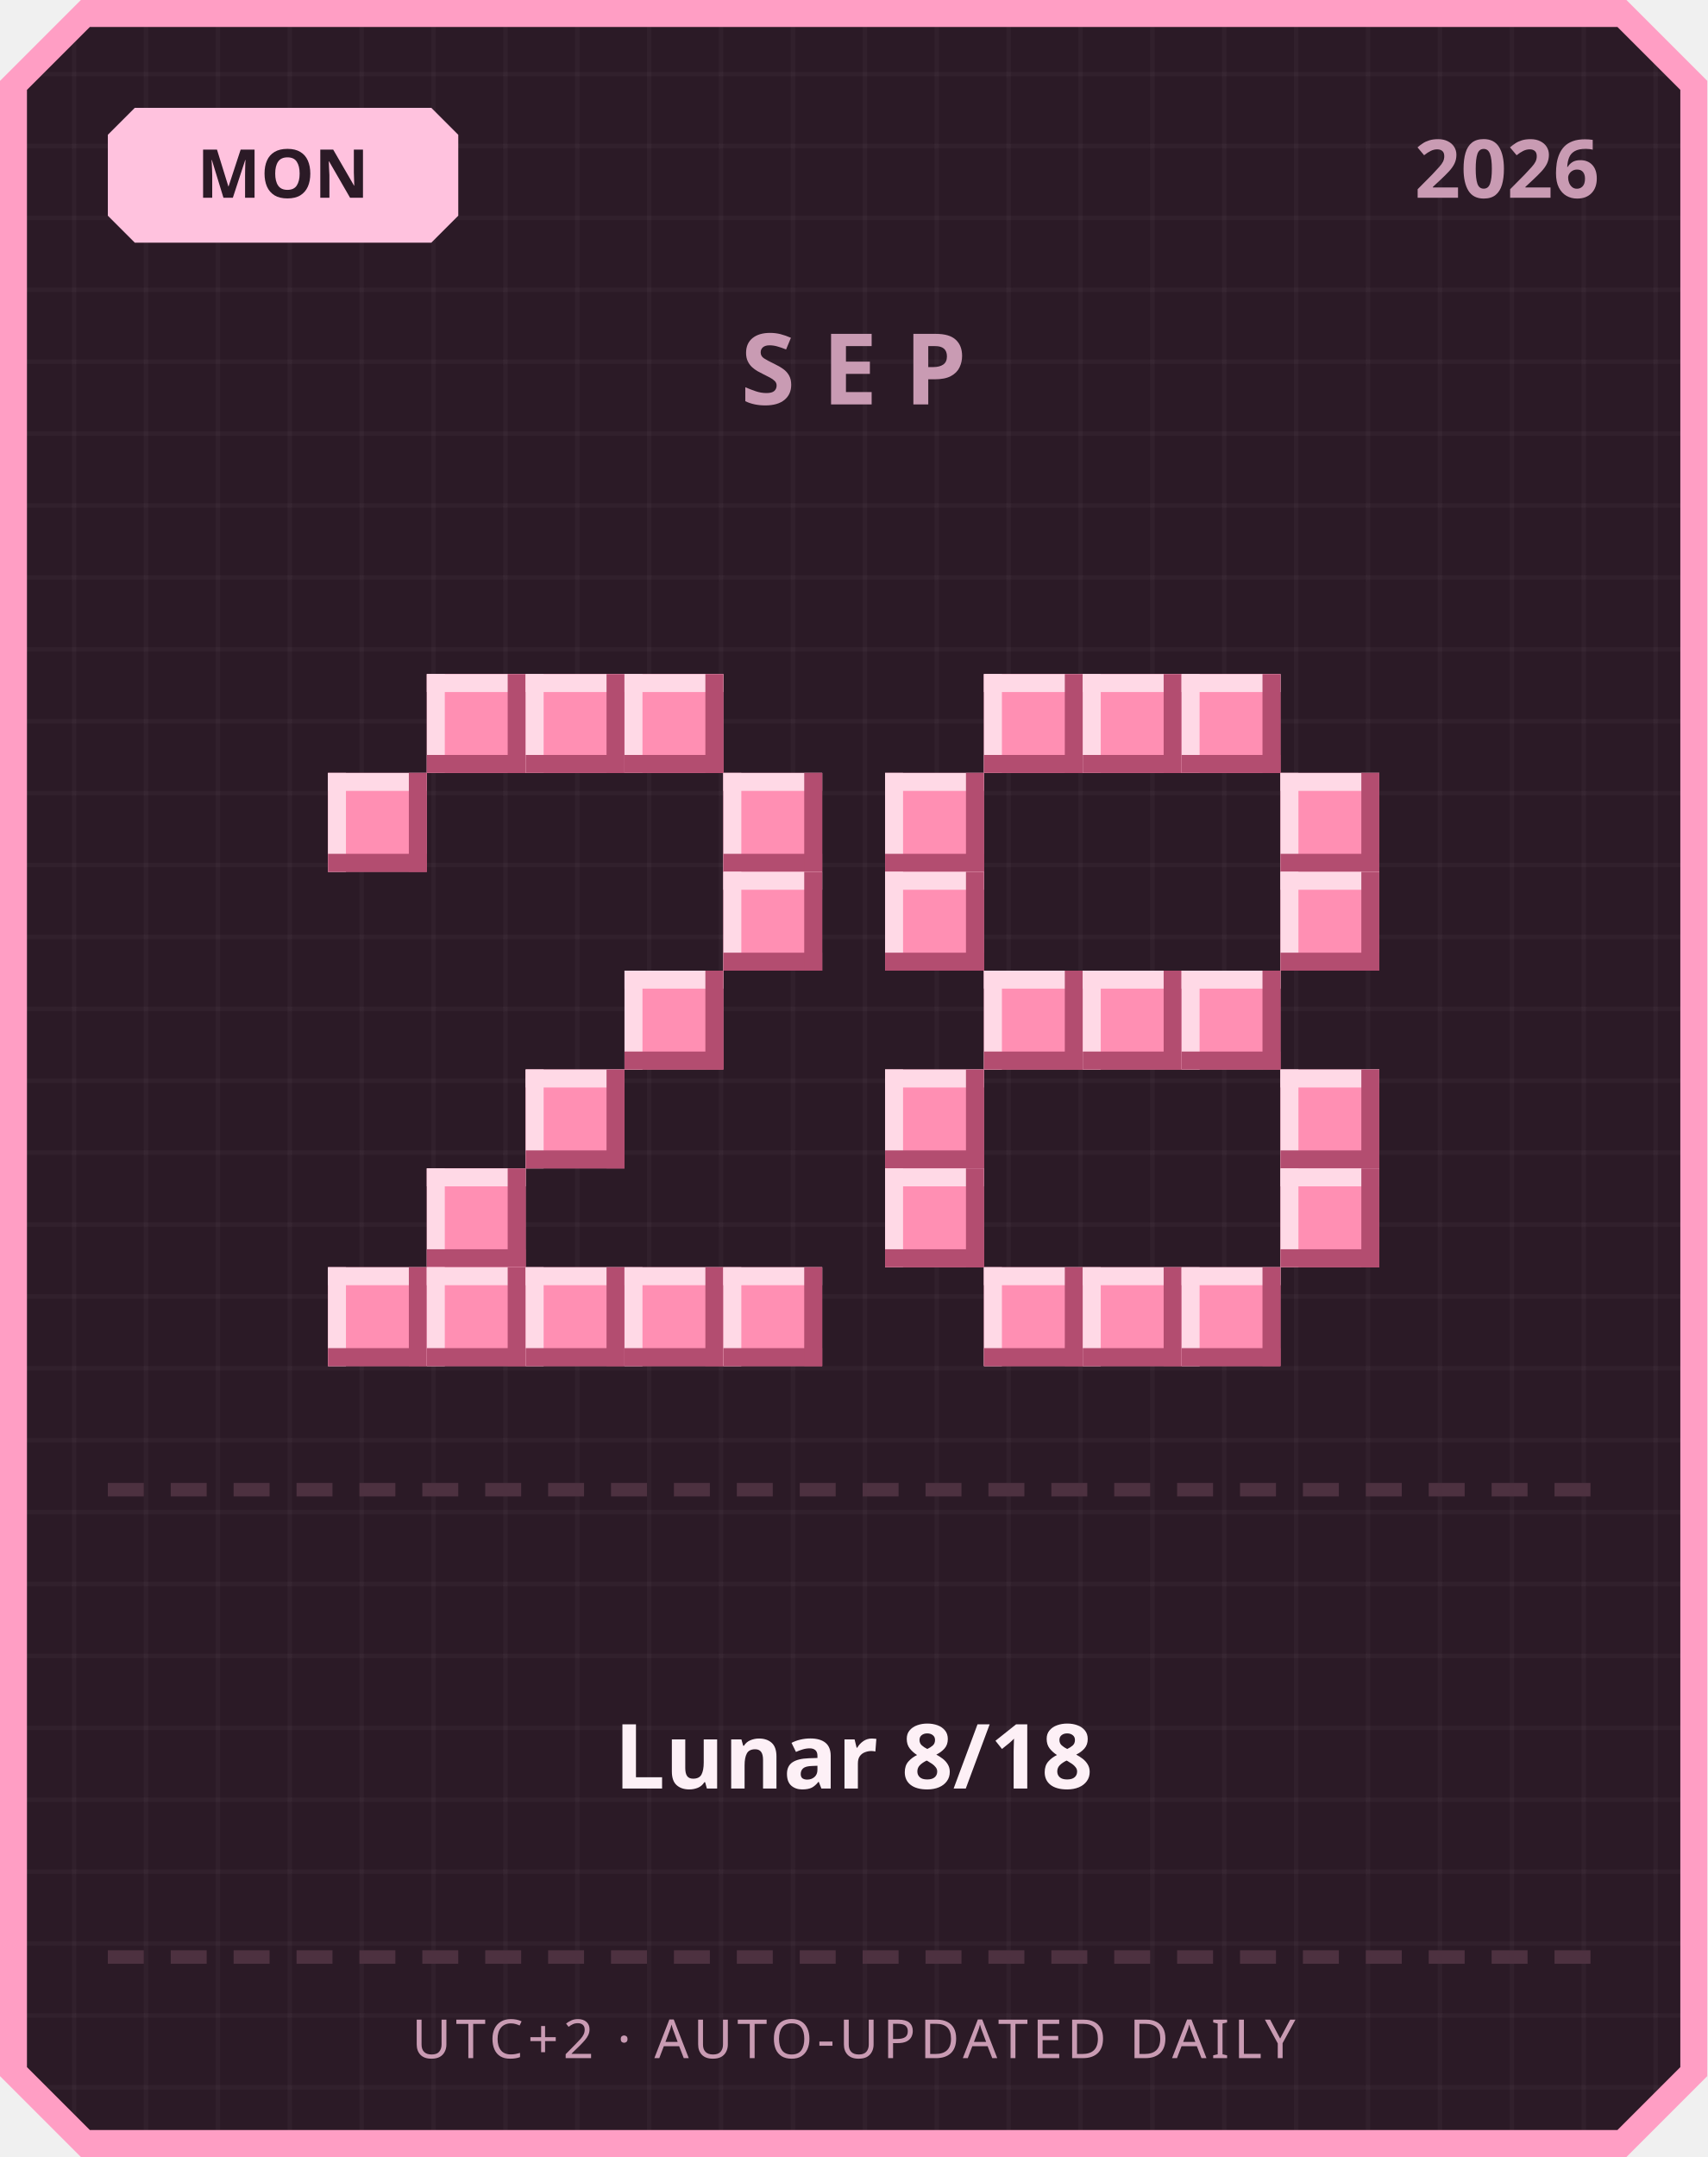
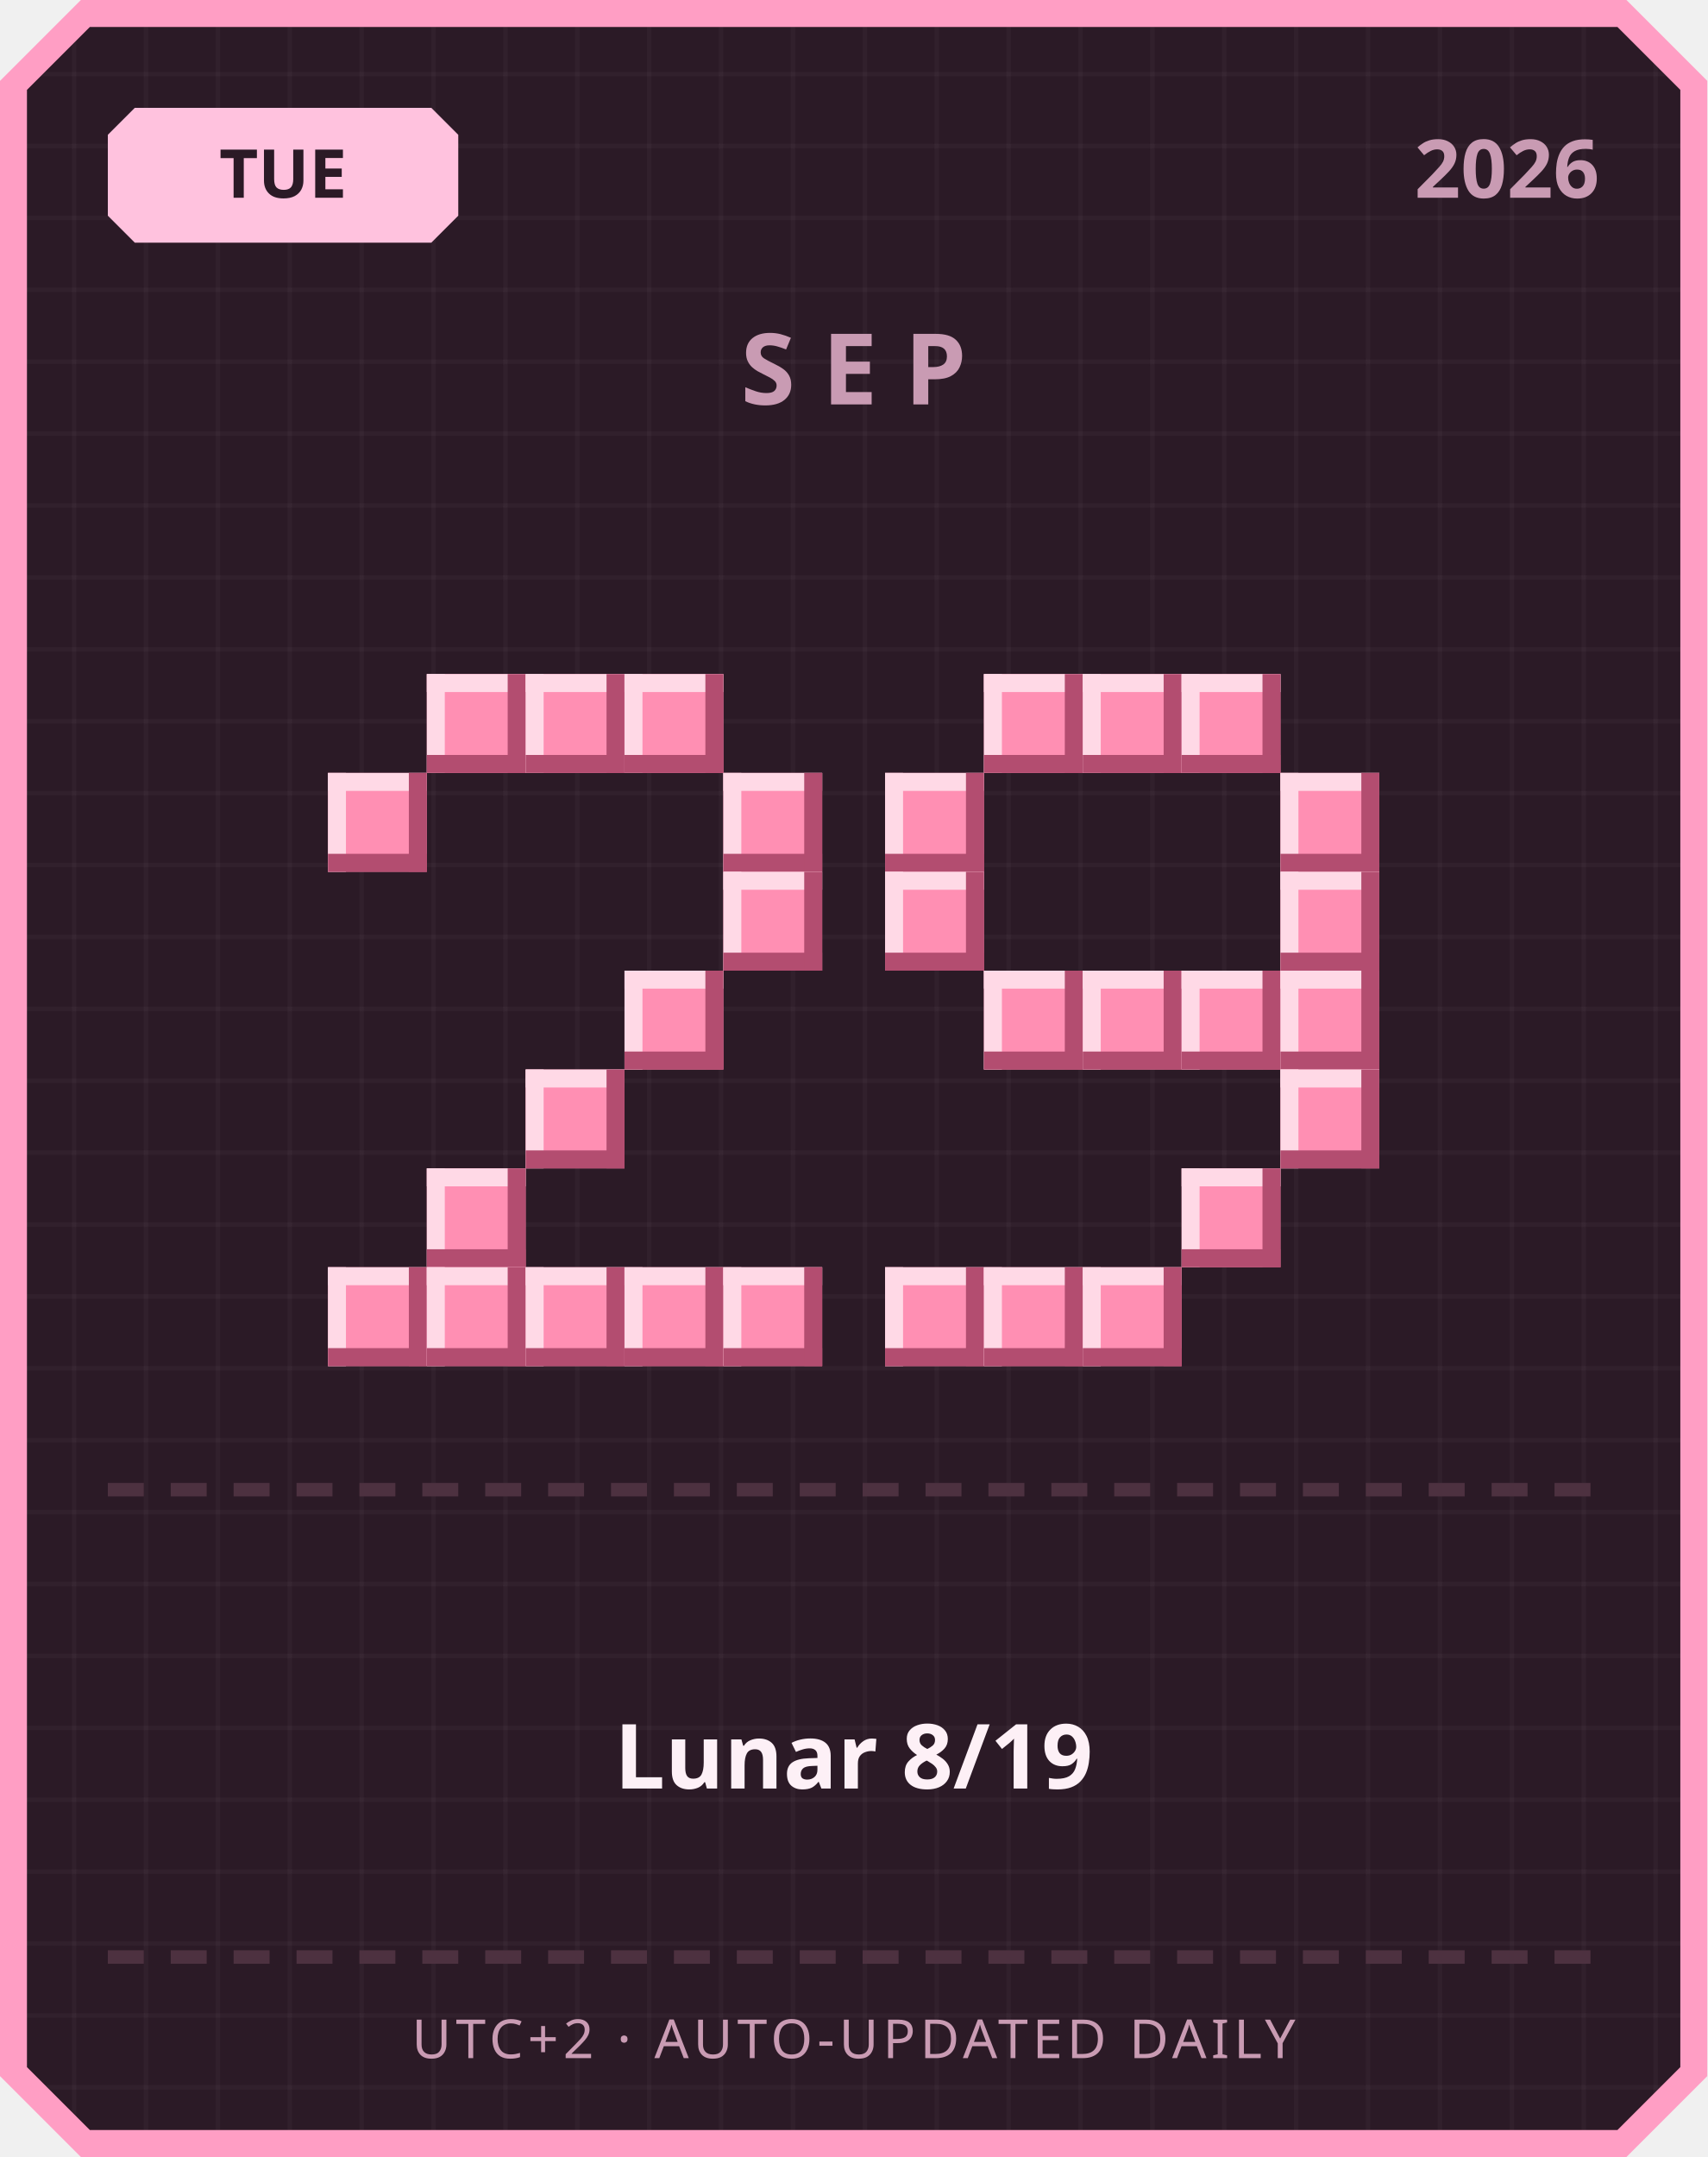
<svg xmlns="http://www.w3.org/2000/svg" width="380" height="480" viewBox="0 0 380 480">
  <defs>
    <pattern id="grid" width="16" height="16" patternUnits="userSpaceOnUse">
      <rect width="16" height="16" fill="#2b1a26" />
      <rect width="1" height="16" fill="#ffffff" opacity="0.03" />
      <rect width="16" height="1" fill="#ffffff" opacity="0.03" />
    </pattern>
  </defs>
  <path d="M 18,0 L 362,0 L 380,18 L 380,462 L 362,480 L 18,480 L 0,462 L 0,18 Z" fill="#ff9ec4" />
  <path d="M 20,6 L 360,6 L 374,20 L 374,460 L 360,474 L 20,474 L 6,460 L 6,20 Z" fill="url(#grid)" />
  <path d="M 30,24 L 96,24 L 102,30 L 102,48 L 96,54 L 30,54 L 24,48 L 24,30 Z" fill="#ffc2de" />
-   <text x="63" y="44" text-anchor="middle" font-family="'Segoe UI', sans-serif" font-size="15" font-weight="700" fill="#2b1a26">MON</text>
+   <text x="63" y="44" text-anchor="middle" font-family="'Segoe UI', sans-serif" font-size="15" font-weight="700" fill="#2b1a26">TUE</text>
  <text x="356" y="44" text-anchor="end" font-family="'Segoe UI', sans-serif" font-size="18" font-weight="700" fill="#c99bb3">2026</text>
  <text x="190" y="90" text-anchor="middle" font-family="'Segoe UI', sans-serif" font-size="22" font-weight="700" letter-spacing="6" fill="#c99bb3">SEP</text>
  <rect x="95" y="150" width="22" height="22" fill="#ff8fb3" />
  <rect x="95" y="150" width="22" height="4" fill="#ffd9e6" />
  <rect x="95" y="150" width="4" height="22" fill="#ffd9e6" />
  <rect x="95" y="168" width="22" height="4" fill="#b34d70" />
  <rect x="113" y="150" width="4" height="22" fill="#b34d70" />
  <rect x="117" y="150" width="22" height="22" fill="#ff8fb3" />
  <rect x="117" y="150" width="22" height="4" fill="#ffd9e6" />
  <rect x="117" y="150" width="4" height="22" fill="#ffd9e6" />
  <rect x="117" y="168" width="22" height="4" fill="#b34d70" />
  <rect x="135" y="150" width="4" height="22" fill="#b34d70" />
  <rect x="139" y="150" width="22" height="22" fill="#ff8fb3" />
  <rect x="139" y="150" width="22" height="4" fill="#ffd9e6" />
  <rect x="139" y="150" width="4" height="22" fill="#ffd9e6" />
  <rect x="139" y="168" width="22" height="4" fill="#b34d70" />
  <rect x="157" y="150" width="4" height="22" fill="#b34d70" />
  <rect x="73" y="172" width="22" height="22" fill="#ff8fb3" />
  <rect x="73" y="172" width="22" height="4" fill="#ffd9e6" />
  <rect x="73" y="172" width="4" height="22" fill="#ffd9e6" />
  <rect x="73" y="190" width="22" height="4" fill="#b34d70" />
  <rect x="91" y="172" width="4" height="22" fill="#b34d70" />
  <rect x="161" y="172" width="22" height="22" fill="#ff8fb3" />
  <rect x="161" y="172" width="22" height="4" fill="#ffd9e6" />
  <rect x="161" y="172" width="4" height="22" fill="#ffd9e6" />
  <rect x="161" y="190" width="22" height="4" fill="#b34d70" />
  <rect x="179" y="172" width="4" height="22" fill="#b34d70" />
  <rect x="161" y="194" width="22" height="22" fill="#ff8fb3" />
  <rect x="161" y="194" width="22" height="4" fill="#ffd9e6" />
  <rect x="161" y="194" width="4" height="22" fill="#ffd9e6" />
  <rect x="161" y="212" width="22" height="4" fill="#b34d70" />
  <rect x="179" y="194" width="4" height="22" fill="#b34d70" />
  <rect x="139" y="216" width="22" height="22" fill="#ff8fb3" />
  <rect x="139" y="216" width="22" height="4" fill="#ffd9e6" />
  <rect x="139" y="216" width="4" height="22" fill="#ffd9e6" />
  <rect x="139" y="234" width="22" height="4" fill="#b34d70" />
  <rect x="157" y="216" width="4" height="22" fill="#b34d70" />
  <rect x="117" y="238" width="22" height="22" fill="#ff8fb3" />
  <rect x="117" y="238" width="22" height="4" fill="#ffd9e6" />
  <rect x="117" y="238" width="4" height="22" fill="#ffd9e6" />
  <rect x="117" y="256" width="22" height="4" fill="#b34d70" />
  <rect x="135" y="238" width="4" height="22" fill="#b34d70" />
  <rect x="95" y="260" width="22" height="22" fill="#ff8fb3" />
  <rect x="95" y="260" width="22" height="4" fill="#ffd9e6" />
  <rect x="95" y="260" width="4" height="22" fill="#ffd9e6" />
  <rect x="95" y="278" width="22" height="4" fill="#b34d70" />
  <rect x="113" y="260" width="4" height="22" fill="#b34d70" />
  <rect x="73" y="282" width="22" height="22" fill="#ff8fb3" />
  <rect x="73" y="282" width="22" height="4" fill="#ffd9e6" />
  <rect x="73" y="282" width="4" height="22" fill="#ffd9e6" />
  <rect x="73" y="300" width="22" height="4" fill="#b34d70" />
  <rect x="91" y="282" width="4" height="22" fill="#b34d70" />
  <rect x="95" y="282" width="22" height="22" fill="#ff8fb3" />
  <rect x="95" y="282" width="22" height="4" fill="#ffd9e6" />
  <rect x="95" y="282" width="4" height="22" fill="#ffd9e6" />
  <rect x="95" y="300" width="22" height="4" fill="#b34d70" />
  <rect x="113" y="282" width="4" height="22" fill="#b34d70" />
  <rect x="117" y="282" width="22" height="22" fill="#ff8fb3" />
  <rect x="117" y="282" width="22" height="4" fill="#ffd9e6" />
  <rect x="117" y="282" width="4" height="22" fill="#ffd9e6" />
  <rect x="117" y="300" width="22" height="4" fill="#b34d70" />
  <rect x="135" y="282" width="4" height="22" fill="#b34d70" />
  <rect x="139" y="282" width="22" height="22" fill="#ff8fb3" />
  <rect x="139" y="282" width="22" height="4" fill="#ffd9e6" />
  <rect x="139" y="282" width="4" height="22" fill="#ffd9e6" />
  <rect x="139" y="300" width="22" height="4" fill="#b34d70" />
  <rect x="157" y="282" width="4" height="22" fill="#b34d70" />
  <rect x="161" y="282" width="22" height="22" fill="#ff8fb3" />
  <rect x="161" y="282" width="22" height="4" fill="#ffd9e6" />
  <rect x="161" y="282" width="4" height="22" fill="#ffd9e6" />
  <rect x="161" y="300" width="22" height="4" fill="#b34d70" />
  <rect x="179" y="282" width="4" height="22" fill="#b34d70" />
  <rect x="219" y="150" width="22" height="22" fill="#ff8fb3" />
  <rect x="219" y="150" width="22" height="4" fill="#ffd9e6" />
  <rect x="219" y="150" width="4" height="22" fill="#ffd9e6" />
  <rect x="219" y="168" width="22" height="4" fill="#b34d70" />
  <rect x="237" y="150" width="4" height="22" fill="#b34d70" />
  <rect x="241" y="150" width="22" height="22" fill="#ff8fb3" />
  <rect x="241" y="150" width="22" height="4" fill="#ffd9e6" />
  <rect x="241" y="150" width="4" height="22" fill="#ffd9e6" />
  <rect x="241" y="168" width="22" height="4" fill="#b34d70" />
  <rect x="259" y="150" width="4" height="22" fill="#b34d70" />
  <rect x="263" y="150" width="22" height="22" fill="#ff8fb3" />
  <rect x="263" y="150" width="22" height="4" fill="#ffd9e6" />
  <rect x="263" y="150" width="4" height="22" fill="#ffd9e6" />
  <rect x="263" y="168" width="22" height="4" fill="#b34d70" />
  <rect x="281" y="150" width="4" height="22" fill="#b34d70" />
  <rect x="197" y="172" width="22" height="22" fill="#ff8fb3" />
  <rect x="197" y="172" width="22" height="4" fill="#ffd9e6" />
  <rect x="197" y="172" width="4" height="22" fill="#ffd9e6" />
  <rect x="197" y="190" width="22" height="4" fill="#b34d70" />
  <rect x="215" y="172" width="4" height="22" fill="#b34d70" />
  <rect x="285" y="172" width="22" height="22" fill="#ff8fb3" />
  <rect x="285" y="172" width="22" height="4" fill="#ffd9e6" />
  <rect x="285" y="172" width="4" height="22" fill="#ffd9e6" />
  <rect x="285" y="190" width="22" height="4" fill="#b34d70" />
  <rect x="303" y="172" width="4" height="22" fill="#b34d70" />
  <rect x="197" y="194" width="22" height="22" fill="#ff8fb3" />
  <rect x="197" y="194" width="22" height="4" fill="#ffd9e6" />
  <rect x="197" y="194" width="4" height="22" fill="#ffd9e6" />
  <rect x="197" y="212" width="22" height="4" fill="#b34d70" />
  <rect x="215" y="194" width="4" height="22" fill="#b34d70" />
  <rect x="285" y="194" width="22" height="22" fill="#ff8fb3" />
  <rect x="285" y="194" width="22" height="4" fill="#ffd9e6" />
  <rect x="285" y="194" width="4" height="22" fill="#ffd9e6" />
  <rect x="285" y="212" width="22" height="4" fill="#b34d70" />
  <rect x="303" y="194" width="4" height="22" fill="#b34d70" />
  <rect x="219" y="216" width="22" height="22" fill="#ff8fb3" />
  <rect x="219" y="216" width="22" height="4" fill="#ffd9e6" />
  <rect x="219" y="216" width="4" height="22" fill="#ffd9e6" />
  <rect x="219" y="234" width="22" height="4" fill="#b34d70" />
  <rect x="237" y="216" width="4" height="22" fill="#b34d70" />
  <rect x="241" y="216" width="22" height="22" fill="#ff8fb3" />
  <rect x="241" y="216" width="22" height="4" fill="#ffd9e6" />
  <rect x="241" y="216" width="4" height="22" fill="#ffd9e6" />
  <rect x="241" y="234" width="22" height="4" fill="#b34d70" />
  <rect x="259" y="216" width="4" height="22" fill="#b34d70" />
  <rect x="263" y="216" width="22" height="22" fill="#ff8fb3" />
  <rect x="263" y="216" width="22" height="4" fill="#ffd9e6" />
  <rect x="263" y="216" width="4" height="22" fill="#ffd9e6" />
  <rect x="263" y="234" width="22" height="4" fill="#b34d70" />
  <rect x="281" y="216" width="4" height="22" fill="#b34d70" />
-   <rect x="197" y="238" width="22" height="22" fill="#ff8fb3" />
-   <rect x="197" y="238" width="22" height="4" fill="#ffd9e6" />
-   <rect x="197" y="238" width="4" height="22" fill="#ffd9e6" />
-   <rect x="197" y="256" width="22" height="4" fill="#b34d70" />
-   <rect x="215" y="238" width="4" height="22" fill="#b34d70" />
+   <rect x="285" y="216" width="22" height="22" fill="#ff8fb3" />
+   <rect x="285" y="216" width="22" height="4" fill="#ffd9e6" />
+   <rect x="285" y="216" width="4" height="22" fill="#ffd9e6" />
+   <rect x="285" y="234" width="22" height="4" fill="#b34d70" />
+   <rect x="303" y="216" width="4" height="22" fill="#b34d70" />
  <rect x="285" y="238" width="22" height="22" fill="#ff8fb3" />
  <rect x="285" y="238" width="22" height="4" fill="#ffd9e6" />
  <rect x="285" y="238" width="4" height="22" fill="#ffd9e6" />
  <rect x="285" y="256" width="22" height="4" fill="#b34d70" />
  <rect x="303" y="238" width="4" height="22" fill="#b34d70" />
-   <rect x="197" y="260" width="22" height="22" fill="#ff8fb3" />
-   <rect x="197" y="260" width="22" height="4" fill="#ffd9e6" />
-   <rect x="197" y="260" width="4" height="22" fill="#ffd9e6" />
-   <rect x="197" y="278" width="22" height="4" fill="#b34d70" />
-   <rect x="215" y="260" width="4" height="22" fill="#b34d70" />
-   <rect x="285" y="260" width="22" height="22" fill="#ff8fb3" />
-   <rect x="285" y="260" width="22" height="4" fill="#ffd9e6" />
-   <rect x="285" y="260" width="4" height="22" fill="#ffd9e6" />
-   <rect x="285" y="278" width="22" height="4" fill="#b34d70" />
-   <rect x="303" y="260" width="4" height="22" fill="#b34d70" />
+   <rect x="263" y="260" width="22" height="22" fill="#ff8fb3" />
+   <rect x="263" y="260" width="22" height="4" fill="#ffd9e6" />
+   <rect x="263" y="260" width="4" height="22" fill="#ffd9e6" />
+   <rect x="263" y="278" width="22" height="4" fill="#b34d70" />
+   <rect x="281" y="260" width="4" height="22" fill="#b34d70" />
+   <rect x="197" y="282" width="22" height="22" fill="#ff8fb3" />
+   <rect x="197" y="282" width="22" height="4" fill="#ffd9e6" />
+   <rect x="197" y="282" width="4" height="22" fill="#ffd9e6" />
+   <rect x="197" y="300" width="22" height="4" fill="#b34d70" />
+   <rect x="215" y="282" width="4" height="22" fill="#b34d70" />
  <rect x="219" y="282" width="22" height="22" fill="#ff8fb3" />
  <rect x="219" y="282" width="22" height="4" fill="#ffd9e6" />
  <rect x="219" y="282" width="4" height="22" fill="#ffd9e6" />
  <rect x="219" y="300" width="22" height="4" fill="#b34d70" />
  <rect x="237" y="282" width="4" height="22" fill="#b34d70" />
  <rect x="241" y="282" width="22" height="22" fill="#ff8fb3" />
  <rect x="241" y="282" width="22" height="4" fill="#ffd9e6" />
  <rect x="241" y="282" width="4" height="22" fill="#ffd9e6" />
  <rect x="241" y="300" width="22" height="4" fill="#b34d70" />
  <rect x="259" y="282" width="4" height="22" fill="#b34d70" />
-   <rect x="263" y="282" width="22" height="22" fill="#ff8fb3" />
-   <rect x="263" y="282" width="22" height="4" fill="#ffd9e6" />
-   <rect x="263" y="282" width="4" height="22" fill="#ffd9e6" />
-   <rect x="263" y="300" width="22" height="4" fill="#b34d70" />
-   <rect x="281" y="282" width="4" height="22" fill="#b34d70" />
  <rect x="24" y="330" width="8" height="3" fill="#4d3140" />
  <rect x="38" y="330" width="8" height="3" fill="#4d3140" />
  <rect x="52" y="330" width="8" height="3" fill="#4d3140" />
  <rect x="66" y="330" width="8" height="3" fill="#4d3140" />
  <rect x="80" y="330" width="8" height="3" fill="#4d3140" />
  <rect x="94" y="330" width="8" height="3" fill="#4d3140" />
  <rect x="108" y="330" width="8" height="3" fill="#4d3140" />
  <rect x="122" y="330" width="8" height="3" fill="#4d3140" />
  <rect x="136" y="330" width="8" height="3" fill="#4d3140" />
  <rect x="150" y="330" width="8" height="3" fill="#4d3140" />
  <rect x="164" y="330" width="8" height="3" fill="#4d3140" />
  <rect x="178" y="330" width="8" height="3" fill="#4d3140" />
  <rect x="192" y="330" width="8" height="3" fill="#4d3140" />
  <rect x="206" y="330" width="8" height="3" fill="#4d3140" />
  <rect x="220" y="330" width="8" height="3" fill="#4d3140" />
  <rect x="234" y="330" width="8" height="3" fill="#4d3140" />
  <rect x="248" y="330" width="8" height="3" fill="#4d3140" />
  <rect x="262" y="330" width="8" height="3" fill="#4d3140" />
  <rect x="276" y="330" width="8" height="3" fill="#4d3140" />
  <rect x="290" y="330" width="8" height="3" fill="#4d3140" />
  <rect x="304" y="330" width="8" height="3" fill="#4d3140" />
  <rect x="318" y="330" width="8" height="3" fill="#4d3140" />
  <rect x="332" y="330" width="8" height="3" fill="#4d3140" />
  <rect x="346" y="330" width="8" height="3" fill="#4d3140" />
-   <text x="190" y="398" text-anchor="middle" font-family="'Segoe UI', 'Microsoft JhengHei', sans-serif" font-size="20" font-weight="700" fill="#fdf0f6">Lunar 8/18</text>
+   <text x="190" y="398" text-anchor="middle" font-family="'Segoe UI', 'Microsoft JhengHei', sans-serif" font-size="20" font-weight="700" fill="#fdf0f6">Lunar 8/19</text>
  <rect x="24" y="434" width="8" height="3" fill="#4d3140" />
  <rect x="38" y="434" width="8" height="3" fill="#4d3140" />
  <rect x="52" y="434" width="8" height="3" fill="#4d3140" />
  <rect x="66" y="434" width="8" height="3" fill="#4d3140" />
  <rect x="80" y="434" width="8" height="3" fill="#4d3140" />
  <rect x="94" y="434" width="8" height="3" fill="#4d3140" />
  <rect x="108" y="434" width="8" height="3" fill="#4d3140" />
  <rect x="122" y="434" width="8" height="3" fill="#4d3140" />
  <rect x="136" y="434" width="8" height="3" fill="#4d3140" />
  <rect x="150" y="434" width="8" height="3" fill="#4d3140" />
  <rect x="164" y="434" width="8" height="3" fill="#4d3140" />
  <rect x="178" y="434" width="8" height="3" fill="#4d3140" />
  <rect x="192" y="434" width="8" height="3" fill="#4d3140" />
  <rect x="206" y="434" width="8" height="3" fill="#4d3140" />
  <rect x="220" y="434" width="8" height="3" fill="#4d3140" />
  <rect x="234" y="434" width="8" height="3" fill="#4d3140" />
  <rect x="248" y="434" width="8" height="3" fill="#4d3140" />
  <rect x="262" y="434" width="8" height="3" fill="#4d3140" />
  <rect x="276" y="434" width="8" height="3" fill="#4d3140" />
  <rect x="290" y="434" width="8" height="3" fill="#4d3140" />
  <rect x="304" y="434" width="8" height="3" fill="#4d3140" />
  <rect x="318" y="434" width="8" height="3" fill="#4d3140" />
  <rect x="332" y="434" width="8" height="3" fill="#4d3140" />
  <rect x="346" y="434" width="8" height="3" fill="#4d3140" />
  <text x="190" y="458" text-anchor="middle" font-family="'Segoe UI', sans-serif" font-size="12" letter-spacing="1" fill="#c99bb3">UTC+2 · AUTO-UPDATED DAILY</text>
</svg>
